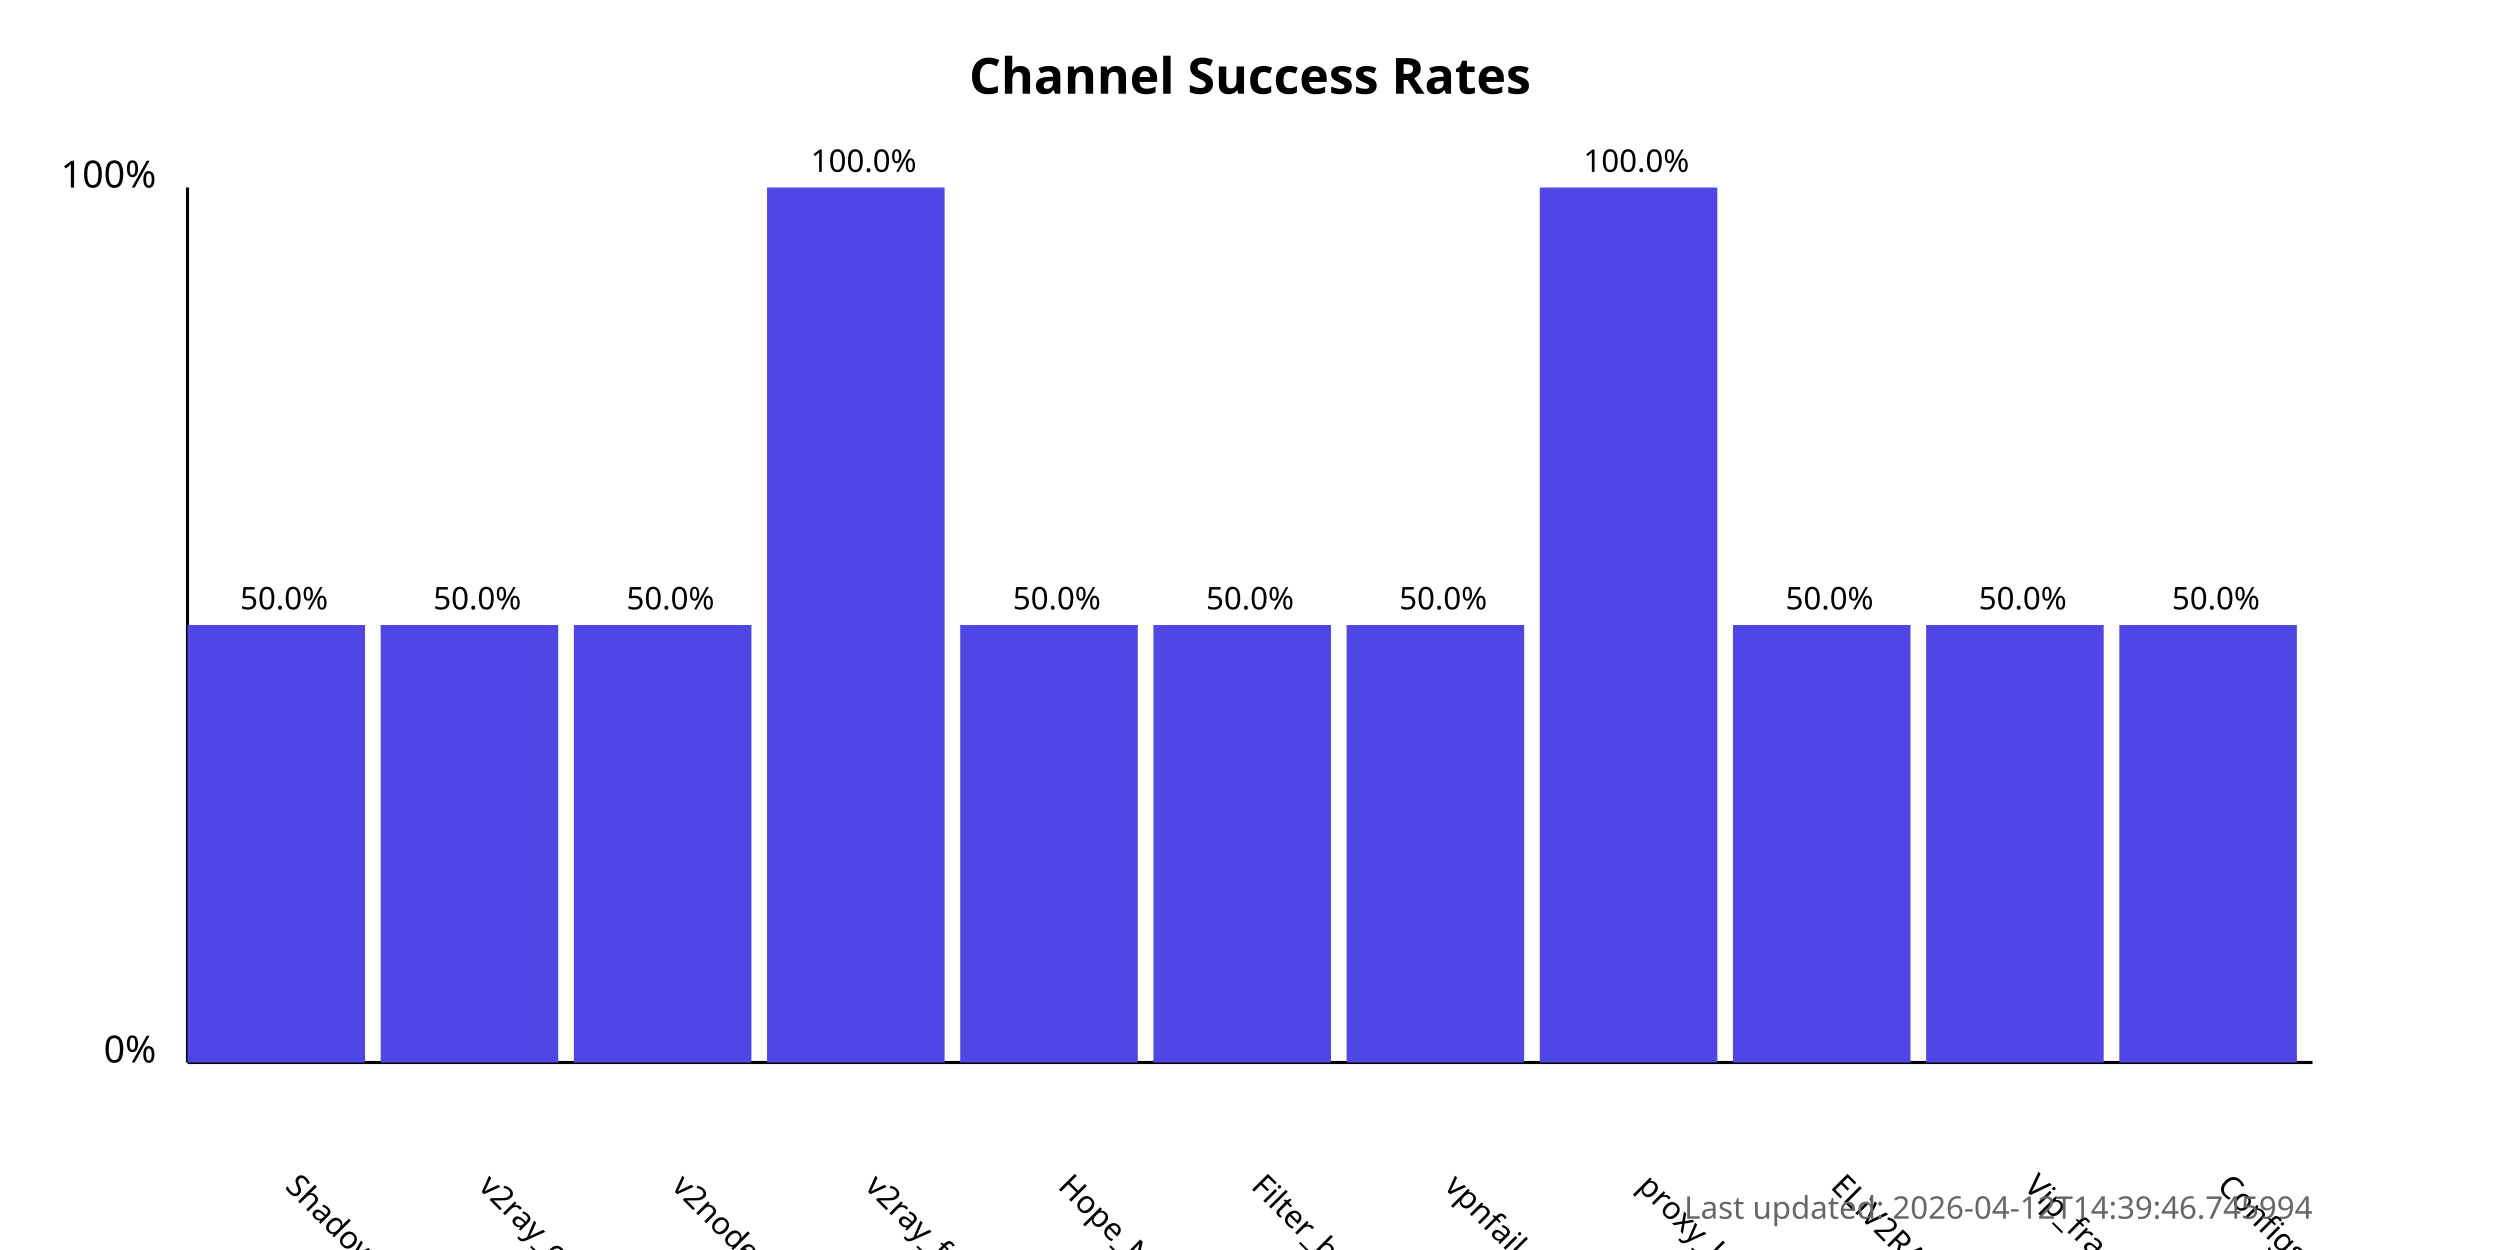
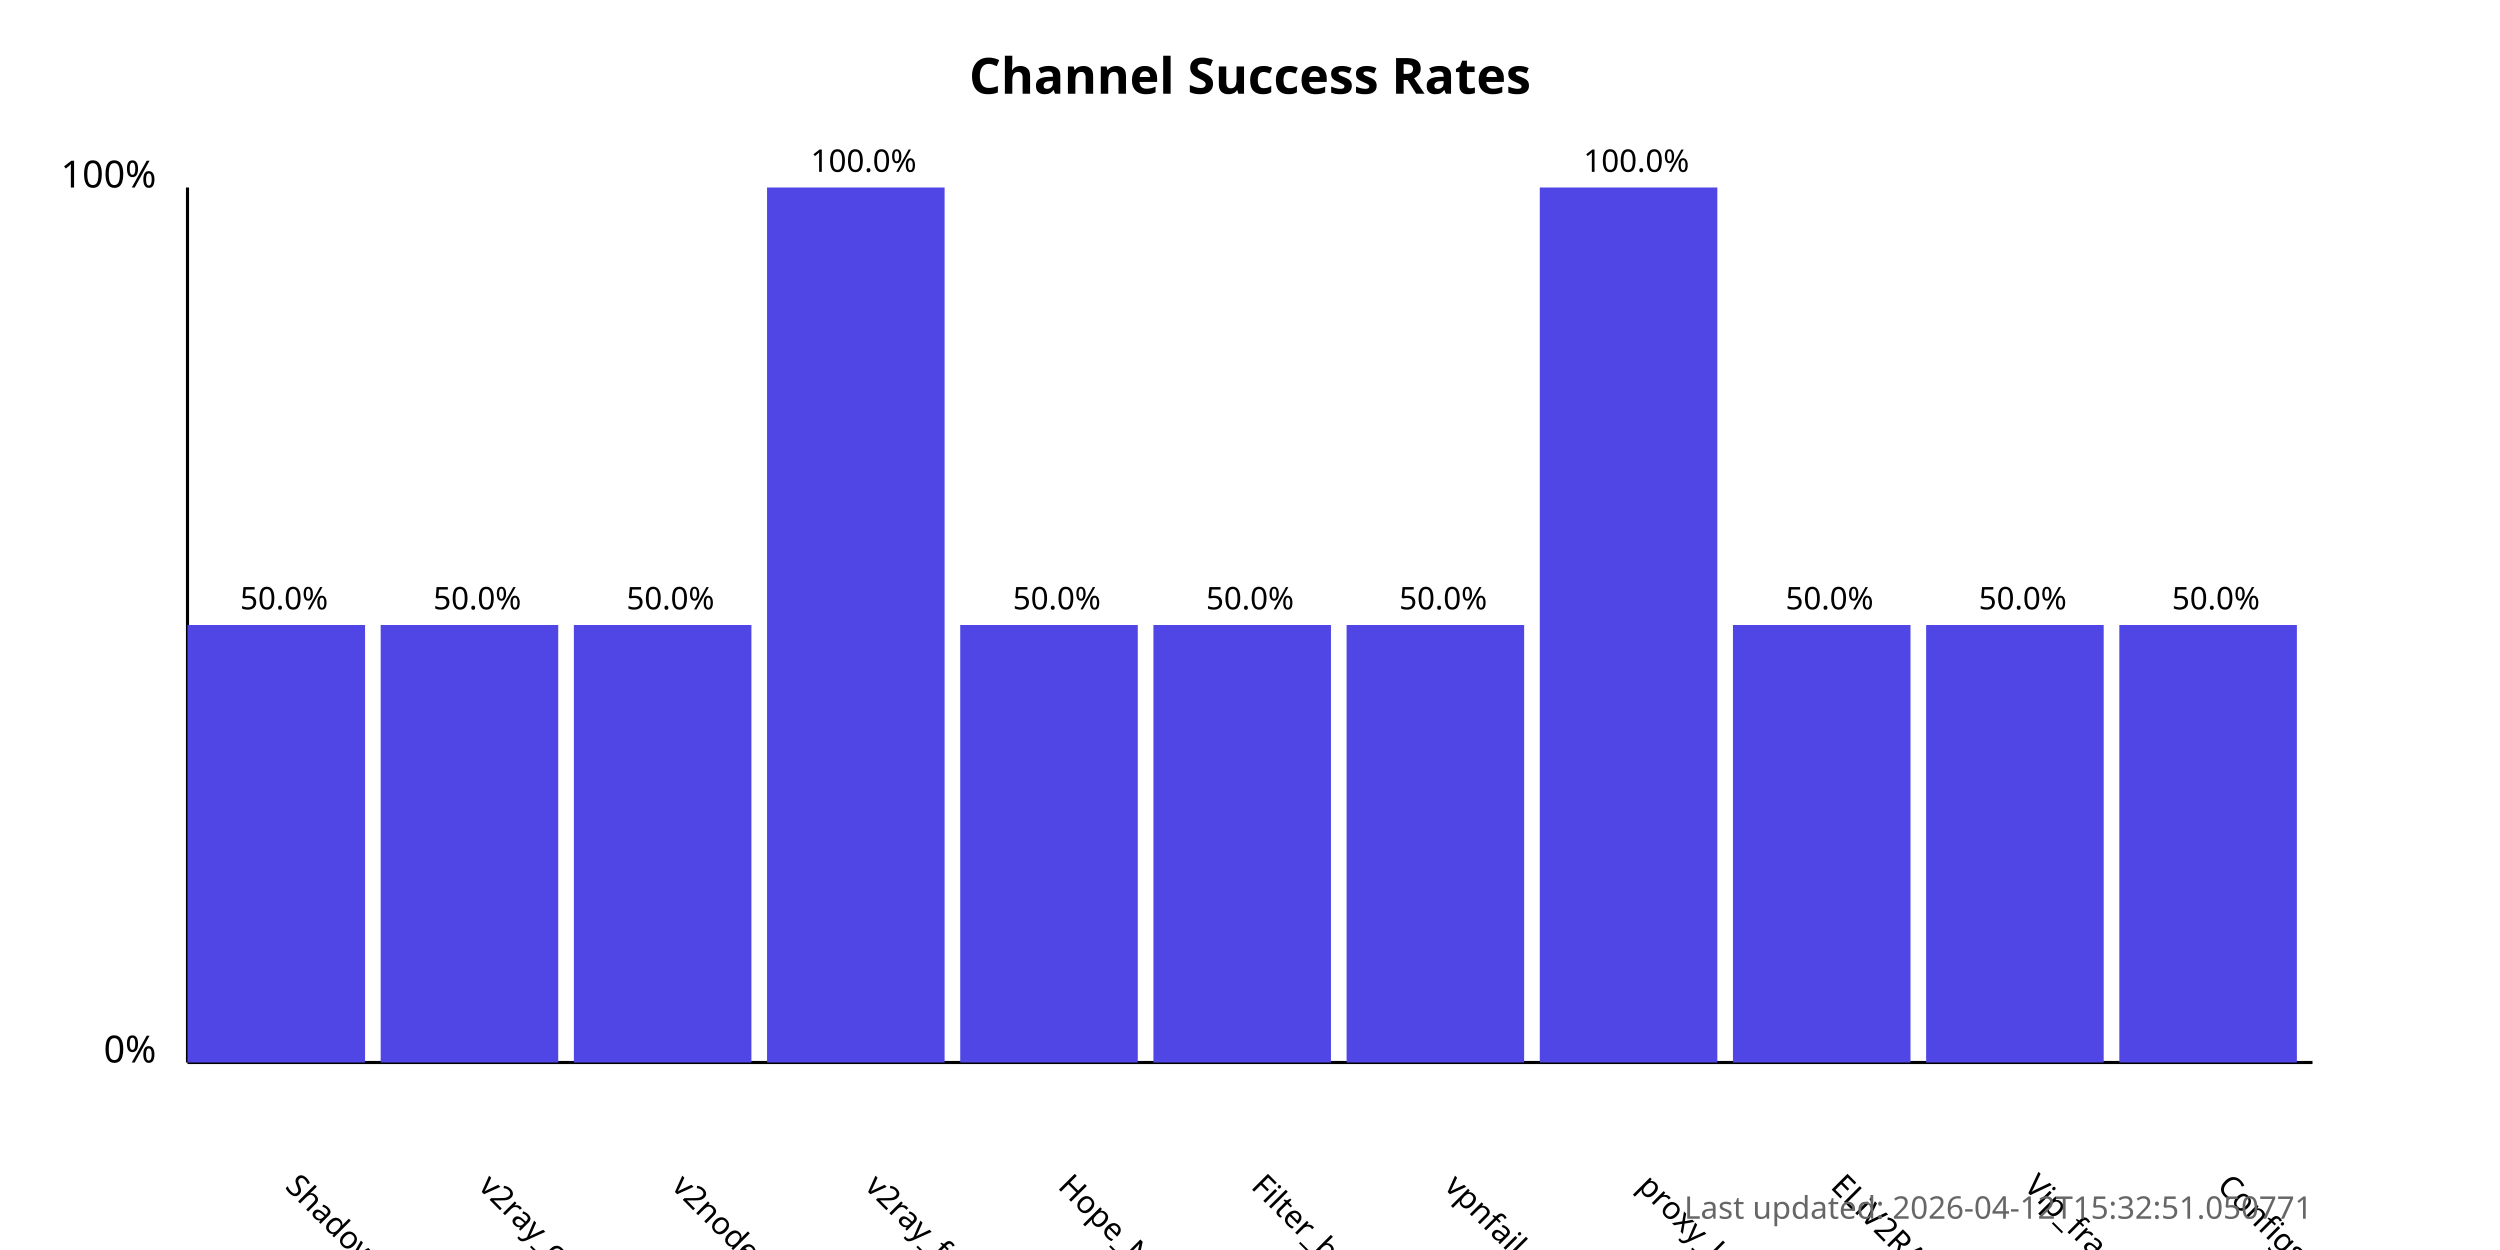
<svg xmlns="http://www.w3.org/2000/svg" width="800" height="400">
  <style>
            .chart-title { font: bold 16px sans-serif; }
            .axis-label { font: 12px sans-serif; }
            .tick-label { font: 10px sans-serif; }
            .bar { fill: #4f46e5; }
            .bar:hover { fill: #6366f1; }
            .timestamp { font: 10px sans-serif; fill: #666; }
        </style>
  <text x="400.0" y="30" text-anchor="middle" class="chart-title">
            Channel Success Rates
        </text>
  <line x1="60" y1="340" x2="60" y2="60" stroke="black" stroke-width="1" />
  <line x1="60" y1="340" x2="740" y2="340" stroke="black" stroke-width="1" />
  <text x="50" y="340" text-anchor="end" class="axis-label">0%</text>
  <text x="50" y="60" text-anchor="end" class="axis-label">100%</text>
  <g>
    <rect x="60" y="200.0" width="56.818" height="140.0" class="bar" />
    <text x="90.909" y="380" transform="rotate(45, 90.90909, 380)" text-anchor="start" class="tick-label">
                ShadowProxy66
            </text>
    <text x="90.909" y="195.0" text-anchor="middle" class="tick-label">
                50.0%
            </text>
  </g>
  <g>
    <rect x="121.818" y="200.0" width="56.818" height="140.0" class="bar" />
    <text x="152.727" y="380" transform="rotate(45, 152.7273, 380)" text-anchor="start" class="tick-label">
                v2ray_configs_pool
            </text>
    <text x="152.727" y="195.0" text-anchor="middle" class="tick-label">
                50.0%
            </text>
  </g>
  <g>
    <rect x="183.636" y="200.0" width="56.818" height="140.0" class="bar" />
    <text x="214.545" y="380" transform="rotate(45, 214.5455, 380)" text-anchor="start" class="tick-label">
                v2nodes
            </text>
    <text x="214.545" y="195.0" text-anchor="middle" class="tick-label">
                50.0%
            </text>
  </g>
  <g>
    <rect x="245.455" y="60.0" width="56.818" height="280.0" class="bar" />
    <text x="276.364" y="380" transform="rotate(45, 276.3636, 380)" text-anchor="start" class="tick-label">
                v2ray_free_conf
            </text>
    <text x="276.364" y="55.0" text-anchor="middle" class="tick-label">
                100.0%
            </text>
  </g>
  <g>
    <rect x="307.273" y="200.0" width="56.818" height="140.0" class="bar" />
    <text x="338.182" y="380" transform="rotate(45, 338.1818, 380)" text-anchor="start" class="tick-label">
                Hope_Net
            </text>
    <text x="338.182" y="195.0" text-anchor="middle" class="tick-label">
                50.0%
            </text>
  </g>
  <g>
    <rect x="369.091" y="200.0" width="56.818" height="140.0" class="bar" />
    <text x="400.0" y="380" transform="rotate(45, 400.0, 380)" text-anchor="start" class="tick-label">
                Filter_breaker
            </text>
    <text x="400.0" y="195.0" text-anchor="middle" class="tick-label">
                50.0%
            </text>
  </g>
  <g>
    <rect x="430.909" y="200.0" width="56.818" height="140.0" class="bar" />
    <text x="461.818" y="380" transform="rotate(45, 461.8182, 380)" text-anchor="start" class="tick-label">
                vpnfail_vless
            </text>
    <text x="461.818" y="195.0" text-anchor="middle" class="tick-label">
                50.0%
            </text>
  </g>
  <g>
    <rect x="492.727" y="60.0" width="56.818" height="280.0" class="bar" />
    <text x="523.636" y="380" transform="rotate(45, 523.6364, 380)" text-anchor="start" class="tick-label">
                proxy_kafee
            </text>
    <text x="523.636" y="55.0" text-anchor="middle" class="tick-label">
                100.0%
            </text>
  </g>
  <g>
    <rect x="554.545" y="200.0" width="56.818" height="140.0" class="bar" />
    <text x="585.455" y="380" transform="rotate(45, 585.4545, 380)" text-anchor="start" class="tick-label">
                ELiV2RAY
            </text>
    <text x="585.455" y="195.0" text-anchor="middle" class="tick-label">
                50.0%
            </text>
  </g>
  <g>
    <rect x="616.364" y="200.0" width="56.818" height="140.0" class="bar" />
    <text x="647.273" y="380" transform="rotate(45, 647.2727, 380)" text-anchor="start" class="tick-label">
                Vip_fragment_v2ray
            </text>
    <text x="647.273" y="195.0" text-anchor="middle" class="tick-label">
                50.0%
            </text>
  </g>
  <g>
    <rect x="678.182" y="200.0" width="56.818" height="140.0" class="bar" />
    <text x="709.091" y="380" transform="rotate(45, 709.0909, 380)" text-anchor="start" class="tick-label">
                ConfigsHubPlus
            </text>
    <text x="709.091" y="195.0" text-anchor="middle" class="tick-label">
                50.0%
            </text>
  </g>
  <text x="740" y="390" text-anchor="end" class="timestamp">
-             Last updated: 2026-04-12T14:39:46.745994
+             Last updated: 2026-04-12T15:32:51.050771
        </text>
</svg>
